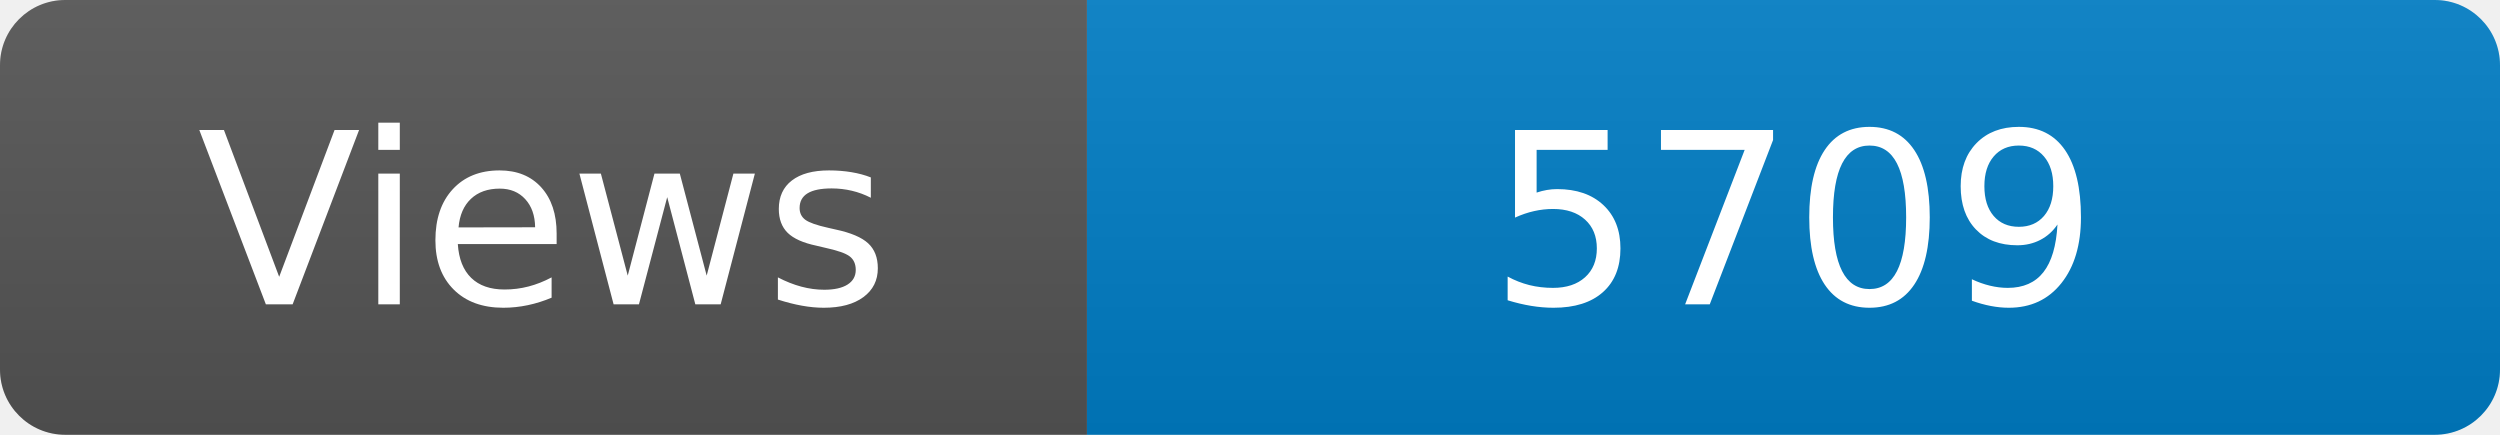
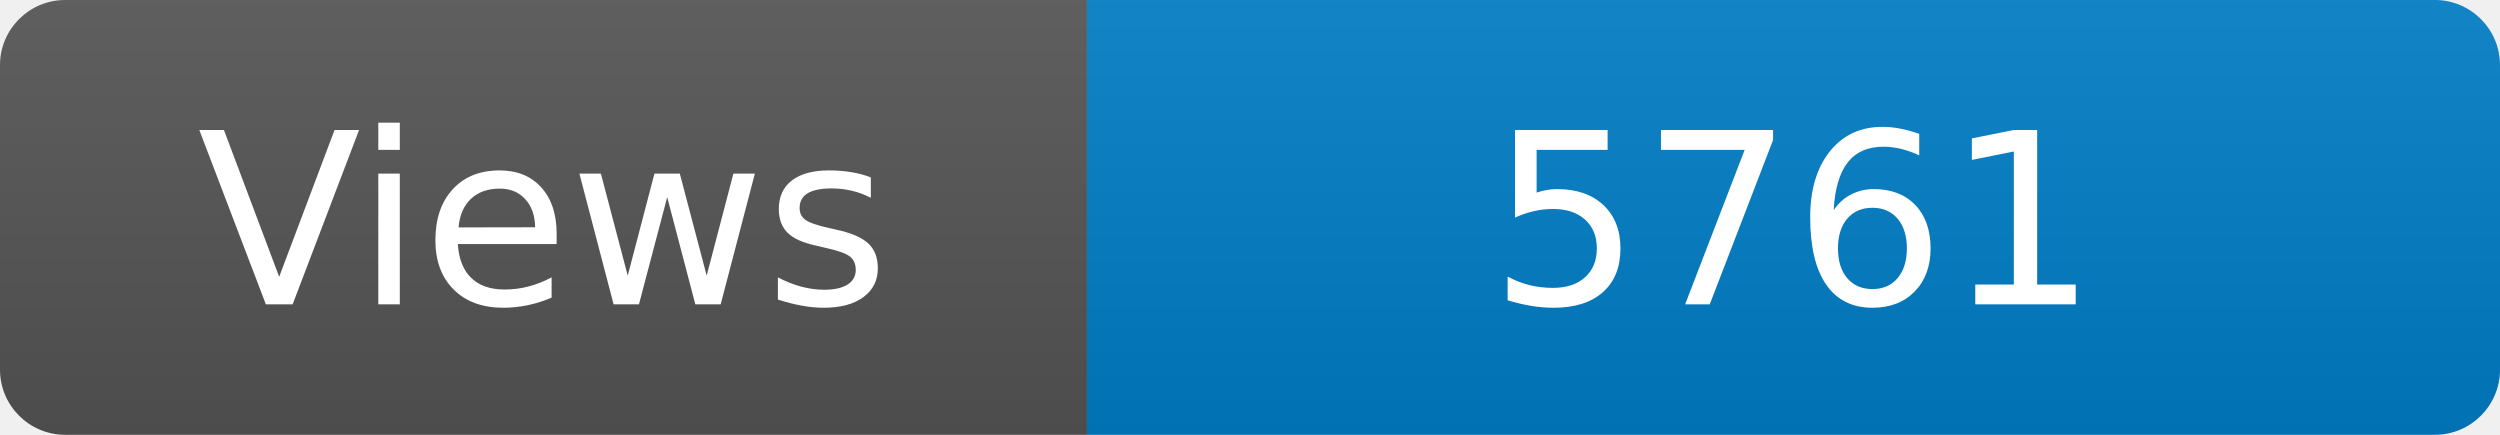
<svg xmlns="http://www.w3.org/2000/svg" width="115" height="20" role="img" aria-label="Maintained?: yes">
  <linearGradient id="s" x2="0" y2="100%">
    <stop offset="0" stop-color="#bbb" stop-opacity=".1" />
    <stop offset="1" stop-opacity=".1" />
  </linearGradient>
  <clipPath id="r">
    <rect width="115" height="20" rx="3" fill="#fff" />
  </clipPath>
  <g clip-path="url(#r)">
    <rect width="50" height="20" fill="#555" />
    <rect x="50" width="160" height="20" fill="#007ec6" />
    <rect width="115" height="20" fill="url(#s)" />
  </g>
  <g fill="#fff" text-anchor="middle" font-family="Verdana,Geneva,DejaVu Sans,sans-serif" font-size="110">
    <text x="250" y="140" transform="scale(.1)" fill="#fff">Views</text>
-     <text x="825" y="140" transform="scale(.1)" fill="#fff">5709</text>
+     <text x="825" y="140" transform="scale(.1)" fill="#fff">5761</text>
  </g>
</svg>
